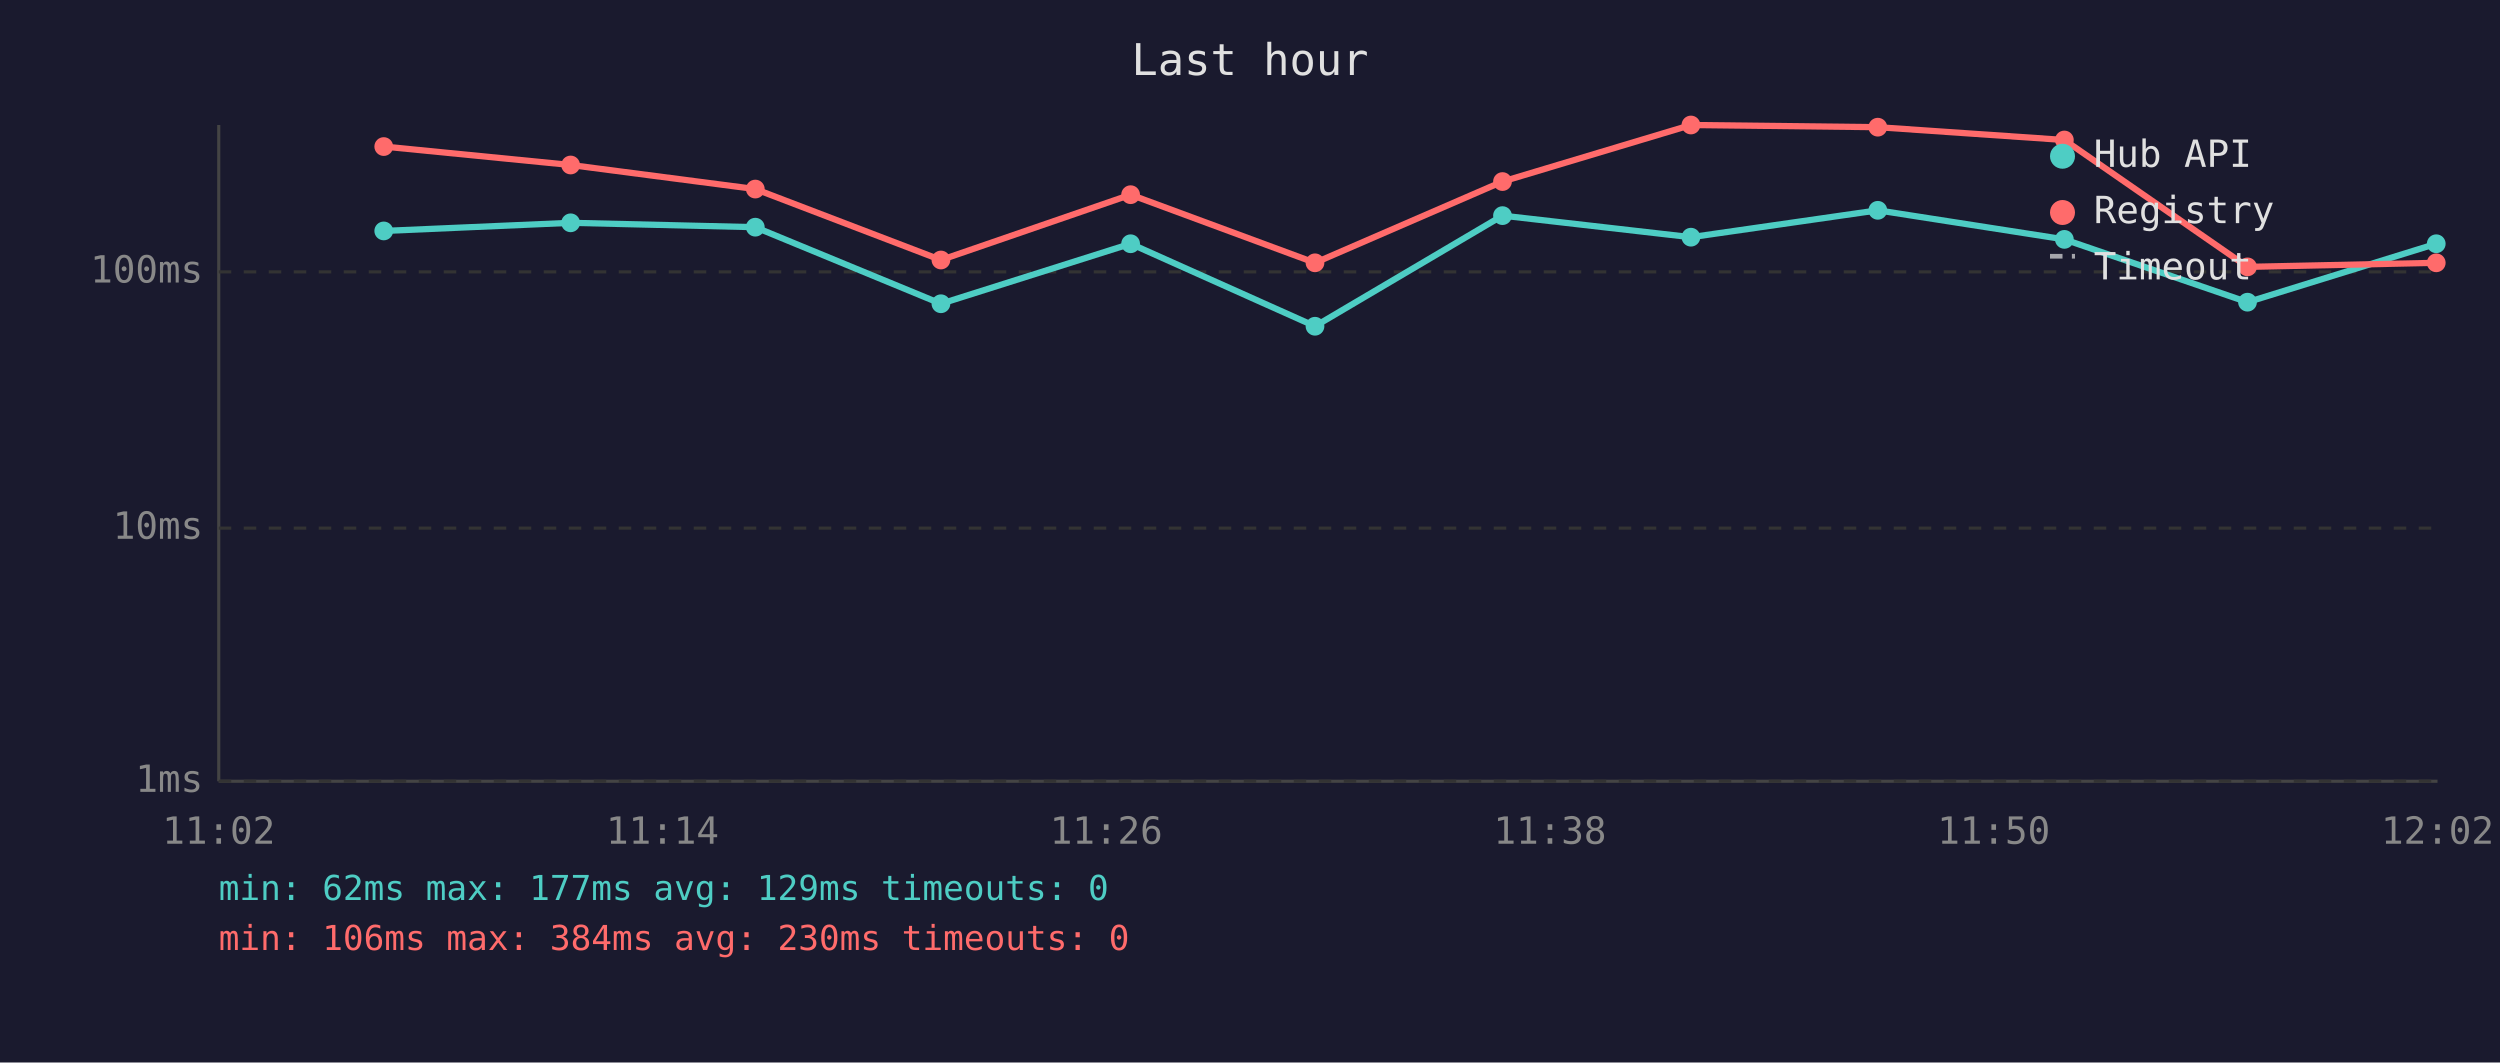
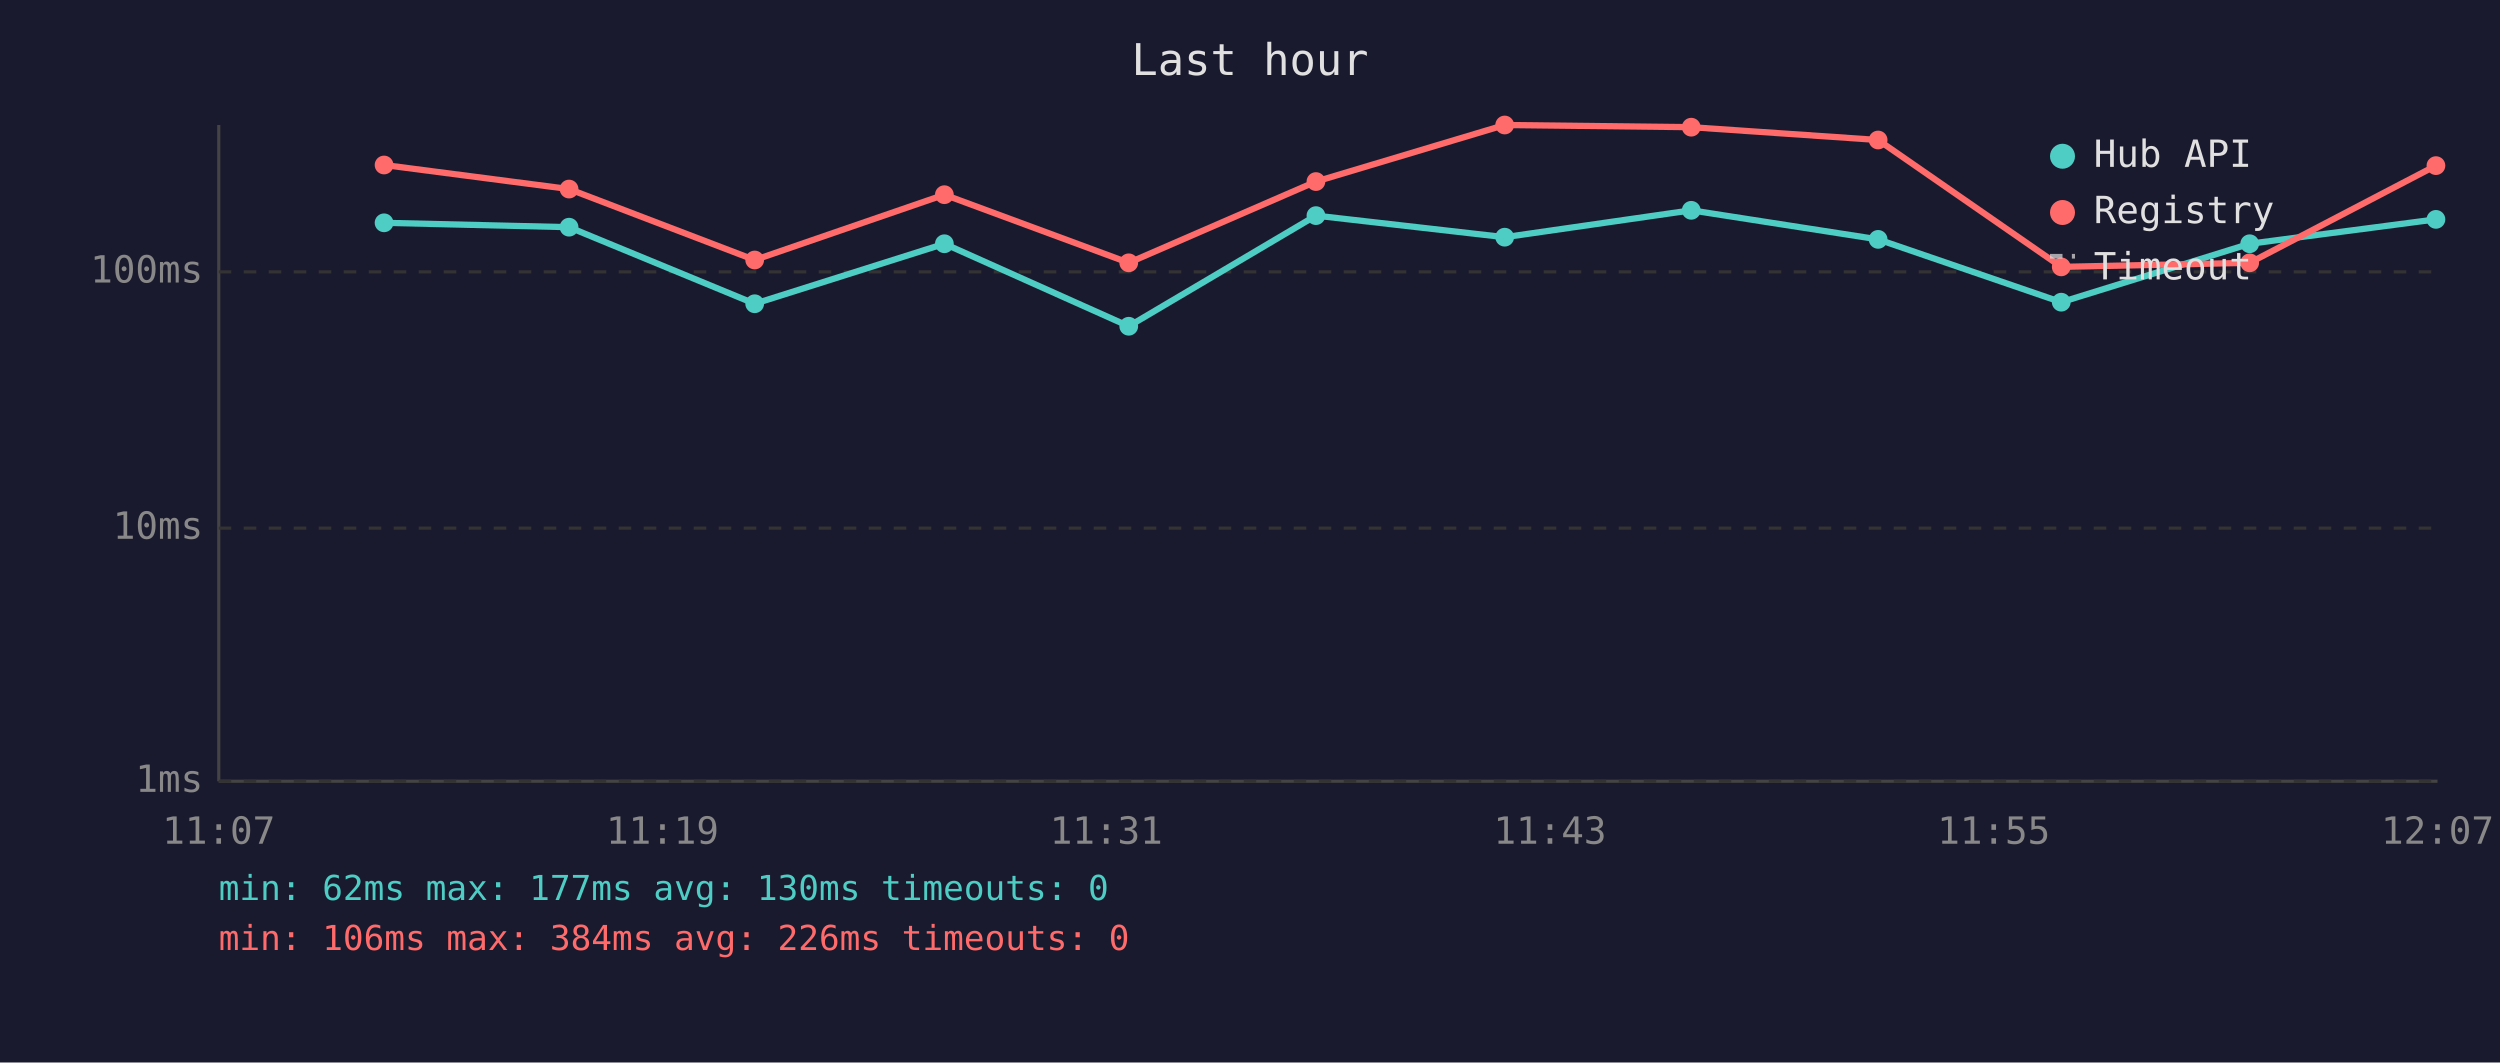
<svg xmlns="http://www.w3.org/2000/svg" viewBox="0 0 800 340" font-family="monospace" font-size="12">
  <rect width="800" height="340" fill="#1a1a2e" />
  <text x="400" y="24" fill="#e0e0e0" font-size="14" text-anchor="middle">Last hour</text>
  <line x1="70" y1="40" x2="70" y2="250" stroke="#444" stroke-width="1" />
  <line x1="70" y1="250" x2="780" y2="250" stroke="#444" stroke-width="1" />
  <line x1="70" y1="250" x2="780" y2="250" stroke="#333" stroke-width="1" stroke-dasharray="4" />
  <text x="65" y="250" fill="#888" text-anchor="end" dominant-baseline="middle">1ms</text>
  <line x1="70" y1="169" x2="780" y2="169" stroke="#333" stroke-width="1" stroke-dasharray="4" />
  <text x="65" y="169" fill="#888" text-anchor="end" dominant-baseline="middle">10ms</text>
  <line x1="70" y1="87" x2="780" y2="87" stroke="#333" stroke-width="1" stroke-dasharray="4" />
  <text x="65" y="87" fill="#888" text-anchor="end" dominant-baseline="middle">100ms</text>
-   <text x="70" y="270" fill="#888" text-anchor="middle">11:02</text>
-   <text x="212" y="270" fill="#888" text-anchor="middle">11:14</text>
-   <text x="354" y="270" fill="#888" text-anchor="middle">11:26</text>
-   <text x="496" y="270" fill="#888" text-anchor="middle">11:38</text>
-   <text x="638" y="270" fill="#888" text-anchor="middle">11:50</text>
-   <text x="780" y="270" fill="#888" text-anchor="middle">12:02</text>
-   <polyline points="122.8,73.9 182.6,71.3 241.7,72.7 301.1,97.2 361.8,78.0 420.8,104.4 480.8,69.0 541.1,75.9 600.9,67.3 660.6,76.6 719.2,96.7 779.6,78.0" fill="none" stroke="#4ecdc4" stroke-width="2" opacity="1" />
-   <circle cx="122.8" cy="73.9" r="3" fill="#4ecdc4" />
-   <circle cx="182.6" cy="71.3" r="3" fill="#4ecdc4" />
-   <circle cx="241.7" cy="72.7" r="3" fill="#4ecdc4" />
-   <circle cx="301.1" cy="97.2" r="3" fill="#4ecdc4" />
-   <circle cx="361.8" cy="78.0" r="3" fill="#4ecdc4" />
-   <circle cx="420.8" cy="104.4" r="3" fill="#4ecdc4" />
-   <circle cx="480.8" cy="69.0" r="3" fill="#4ecdc4" />
-   <circle cx="541.1" cy="75.9" r="3" fill="#4ecdc4" />
-   <circle cx="600.9" cy="67.3" r="3" fill="#4ecdc4" />
-   <circle cx="660.6" cy="76.6" r="3" fill="#4ecdc4" />
-   <circle cx="719.2" cy="96.7" r="3" fill="#4ecdc4" />
-   <circle cx="779.6" cy="78.0" r="3" fill="#4ecdc4" />
-   <polyline points="122.8,46.9 182.6,52.8 241.7,60.5 301.1,83.2 361.8,62.3 420.8,84.1 480.8,58.1 541.1,40.0 600.9,40.7 660.6,44.8 719.2,85.4 779.6,84.1" fill="none" stroke="#ff6b6b" stroke-width="2" opacity="1" />
-   <circle cx="122.8" cy="46.9" r="3" fill="#ff6b6b" />
-   <circle cx="182.6" cy="52.8" r="3" fill="#ff6b6b" />
-   <circle cx="241.7" cy="60.5" r="3" fill="#ff6b6b" />
-   <circle cx="301.1" cy="83.2" r="3" fill="#ff6b6b" />
-   <circle cx="361.8" cy="62.3" r="3" fill="#ff6b6b" />
-   <circle cx="420.8" cy="84.1" r="3" fill="#ff6b6b" />
-   <circle cx="480.8" cy="58.1" r="3" fill="#ff6b6b" />
-   <circle cx="541.1" cy="40.0" r="3" fill="#ff6b6b" />
-   <circle cx="600.9" cy="40.7" r="3" fill="#ff6b6b" />
-   <circle cx="660.6" cy="44.8" r="3" fill="#ff6b6b" />
-   <circle cx="719.2" cy="85.4" r="3" fill="#ff6b6b" />
-   <circle cx="779.6" cy="84.1" r="3" fill="#ff6b6b" />
+   <text x="70" y="270" fill="#888" text-anchor="middle">11:07</text>
+   <text x="212" y="270" fill="#888" text-anchor="middle">11:19</text>
+   <text x="354" y="270" fill="#888" text-anchor="middle">11:31</text>
+   <text x="496" y="270" fill="#888" text-anchor="middle">11:43</text>
+   <text x="638" y="270" fill="#888" text-anchor="middle">11:55</text>
+   <text x="780" y="270" fill="#888" text-anchor="middle">12:07</text>
+   <polyline points="122.9,71.3 182.1,72.7 241.5,97.2 302.2,78.0 361.2,104.4 421.1,69.0 481.5,75.9 541.2,67.3 601.0,76.6 659.6,96.7 719.9,78.0 779.5,70.2" fill="none" stroke="#4ecdc4" stroke-width="2" opacity="1" />
+   <circle cx="122.9" cy="71.3" r="3" fill="#4ecdc4" />
+   <circle cx="182.1" cy="72.7" r="3" fill="#4ecdc4" />
+   <circle cx="241.5" cy="97.2" r="3" fill="#4ecdc4" />
+   <circle cx="302.2" cy="78.0" r="3" fill="#4ecdc4" />
+   <circle cx="361.2" cy="104.4" r="3" fill="#4ecdc4" />
+   <circle cx="421.1" cy="69.0" r="3" fill="#4ecdc4" />
+   <circle cx="481.5" cy="75.9" r="3" fill="#4ecdc4" />
+   <circle cx="541.2" cy="67.3" r="3" fill="#4ecdc4" />
+   <circle cx="601.0" cy="76.6" r="3" fill="#4ecdc4" />
+   <circle cx="659.6" cy="96.7" r="3" fill="#4ecdc4" />
+   <circle cx="719.9" cy="78.0" r="3" fill="#4ecdc4" />
+   <circle cx="779.5" cy="70.2" r="3" fill="#4ecdc4" />
+   <polyline points="122.9,52.8 182.1,60.5 241.5,83.2 302.2,62.3 361.2,84.1 421.1,58.1 481.5,40.0 541.2,40.7 601.0,44.8 659.6,85.4 719.9,84.1 779.5,53.0" fill="none" stroke="#ff6b6b" stroke-width="2" opacity="1" />
+   <circle cx="122.9" cy="52.8" r="3" fill="#ff6b6b" />
+   <circle cx="182.1" cy="60.5" r="3" fill="#ff6b6b" />
+   <circle cx="241.5" cy="83.2" r="3" fill="#ff6b6b" />
+   <circle cx="302.2" cy="62.3" r="3" fill="#ff6b6b" />
+   <circle cx="361.2" cy="84.1" r="3" fill="#ff6b6b" />
+   <circle cx="421.1" cy="58.1" r="3" fill="#ff6b6b" />
+   <circle cx="481.5" cy="40.0" r="3" fill="#ff6b6b" />
+   <circle cx="541.2" cy="40.7" r="3" fill="#ff6b6b" />
+   <circle cx="601.0" cy="44.8" r="3" fill="#ff6b6b" />
+   <circle cx="659.6" cy="85.4" r="3" fill="#ff6b6b" />
+   <circle cx="719.9" cy="84.1" r="3" fill="#ff6b6b" />
+   <circle cx="779.5" cy="53.0" r="3" fill="#ff6b6b" />
  <circle cx="660" cy="50" r="4" fill="#4ecdc4" />
  <text x="670" y="50" fill="#e0e0e0" dominant-baseline="middle">Hub API</text>
  <circle cx="660" cy="68" r="4" fill="#ff6b6b" />
  <text x="670" y="68" fill="#e0e0e0" dominant-baseline="middle">Registry</text>
  <line x1="656" y1="82" x2="664" y2="82" stroke="#e0e0e0" stroke-width="1.5" stroke-dasharray="4,3" opacity="0.7" />
  <text x="670" y="86" fill="#e0e0e0" dominant-baseline="middle">Timeout</text>
-   <text x="70" y="288" fill="#4ecdc4" font-size="11">min: 62ms  max: 177ms  avg: 129ms  timeouts: 0</text>
-   <text x="70" y="304" fill="#ff6b6b" font-size="11">min: 106ms  max: 384ms  avg: 230ms  timeouts: 0</text>
+   <text x="70" y="288" fill="#4ecdc4" font-size="11">min: 62ms  max: 177ms  avg: 130ms  timeouts: 0</text>
+   <text x="70" y="304" fill="#ff6b6b" font-size="11">min: 106ms  max: 384ms  avg: 226ms  timeouts: 0</text>
</svg>
